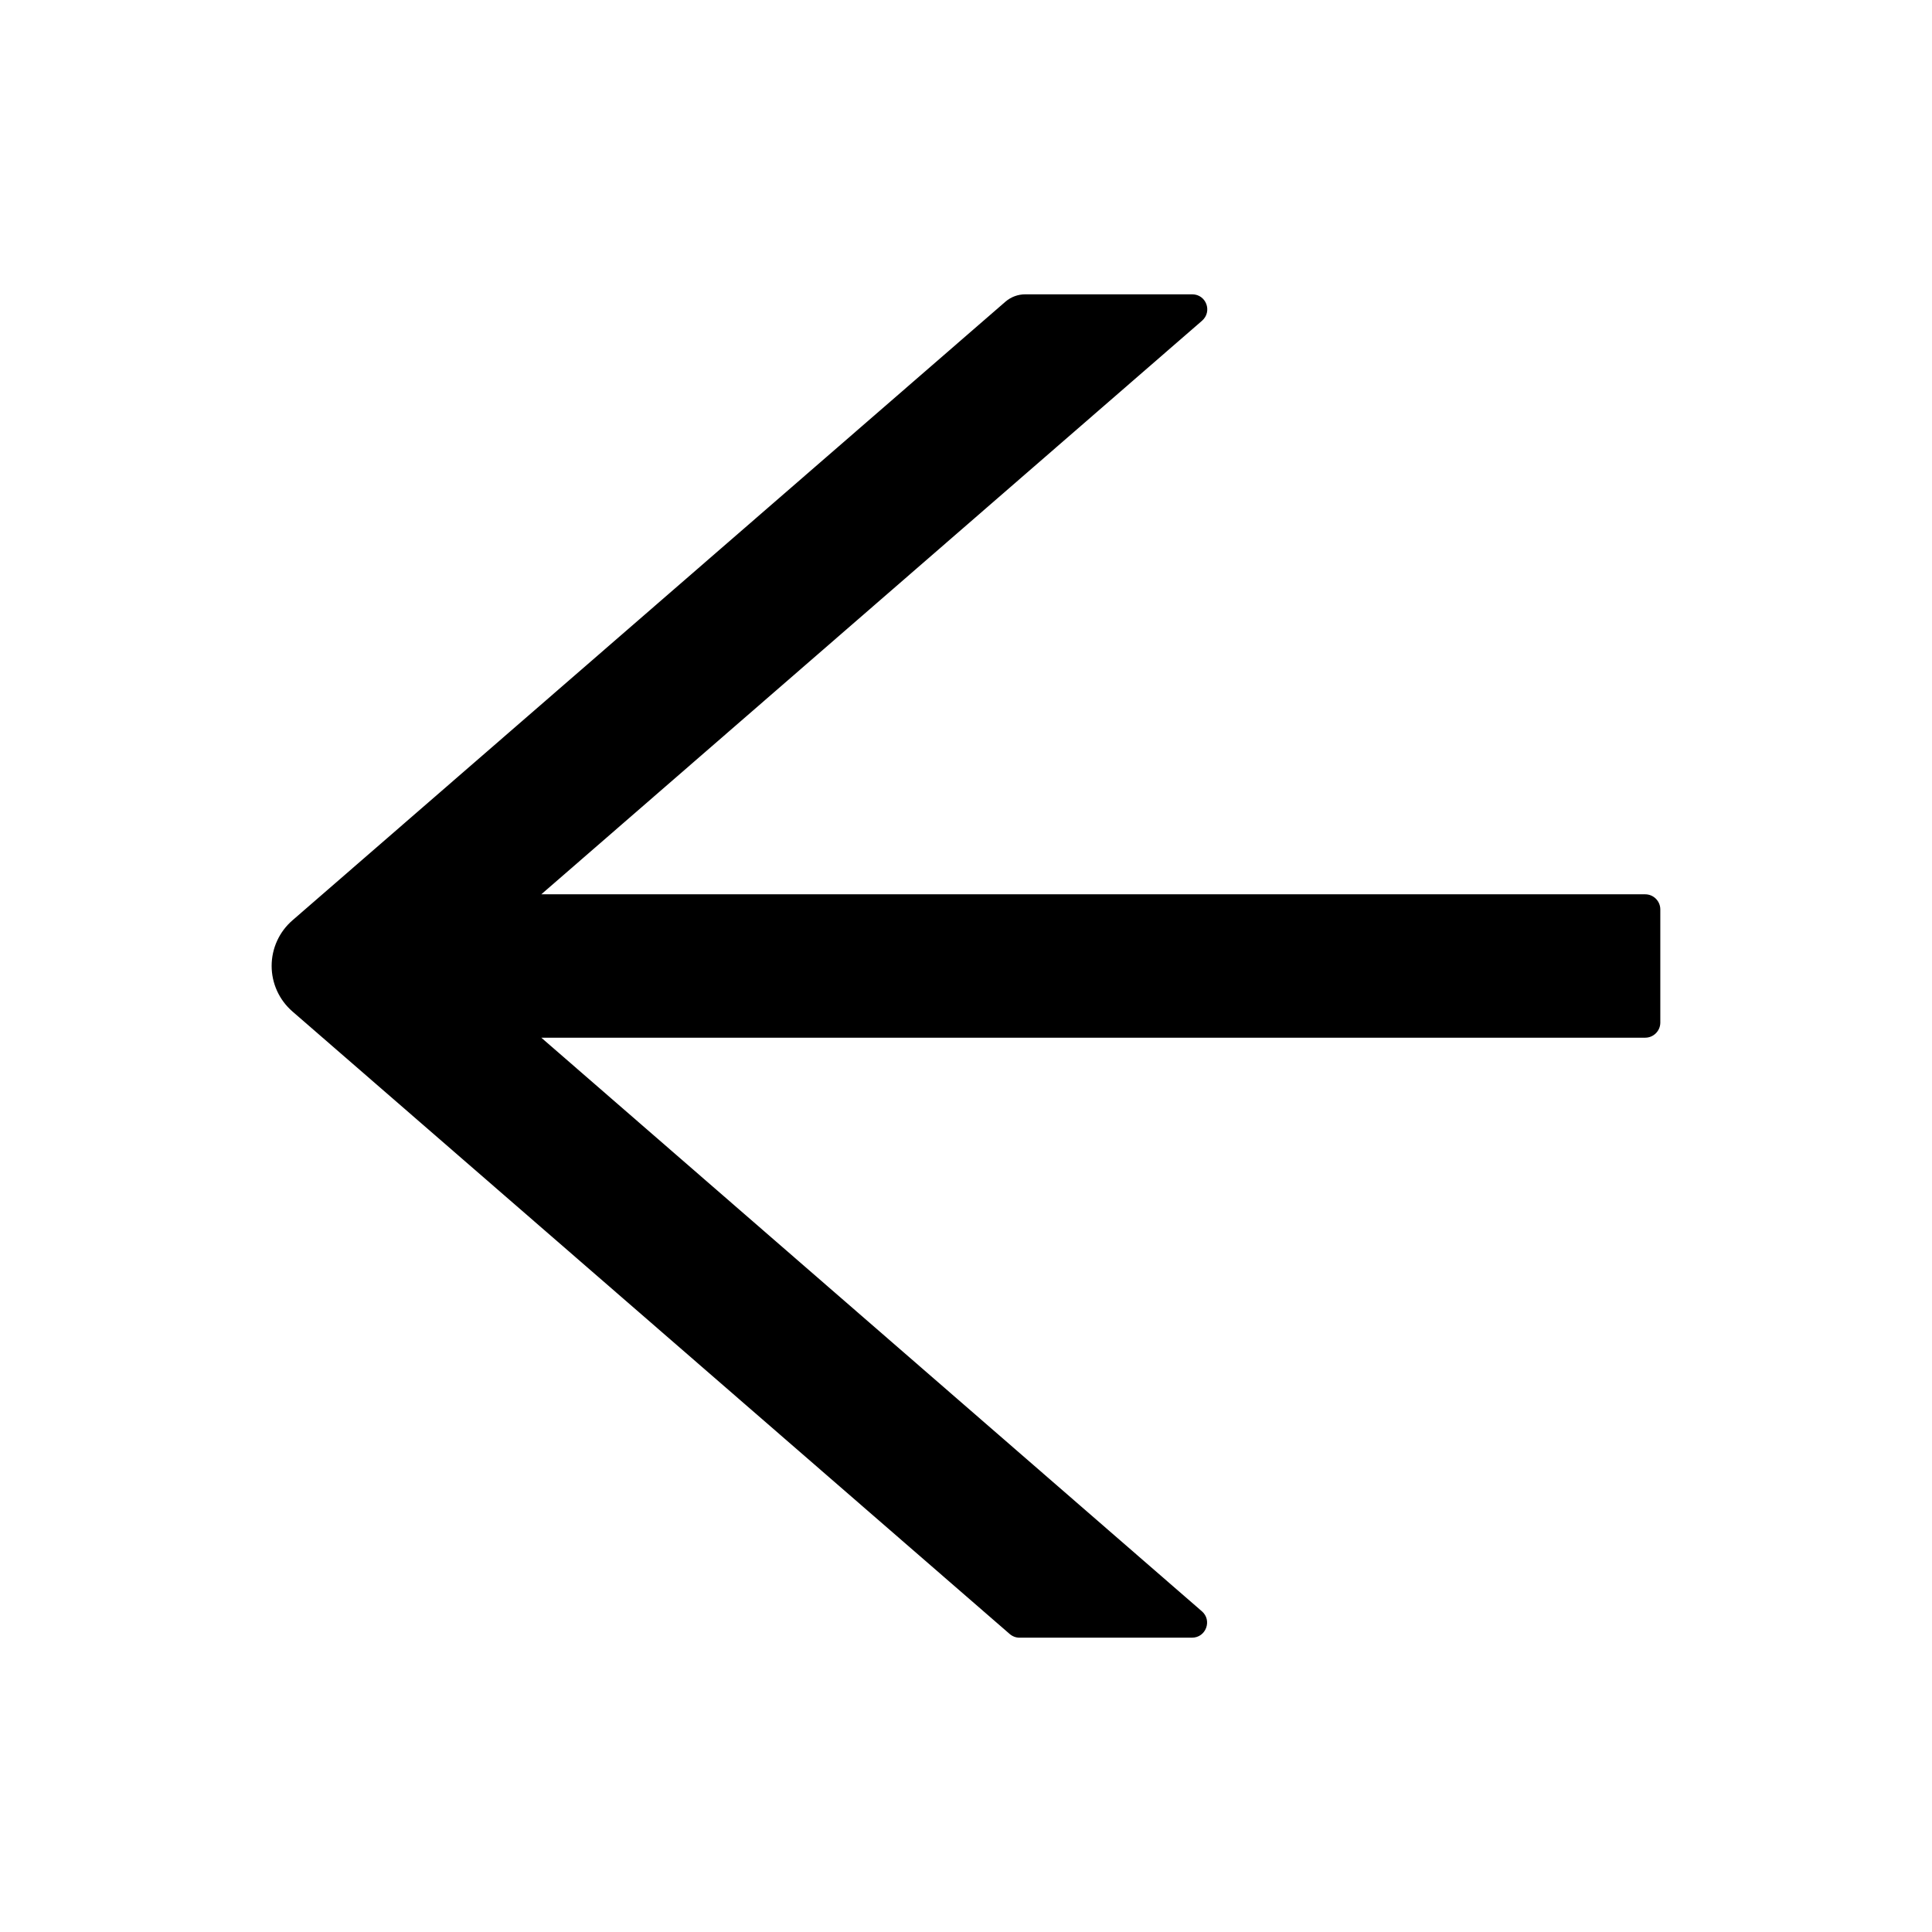
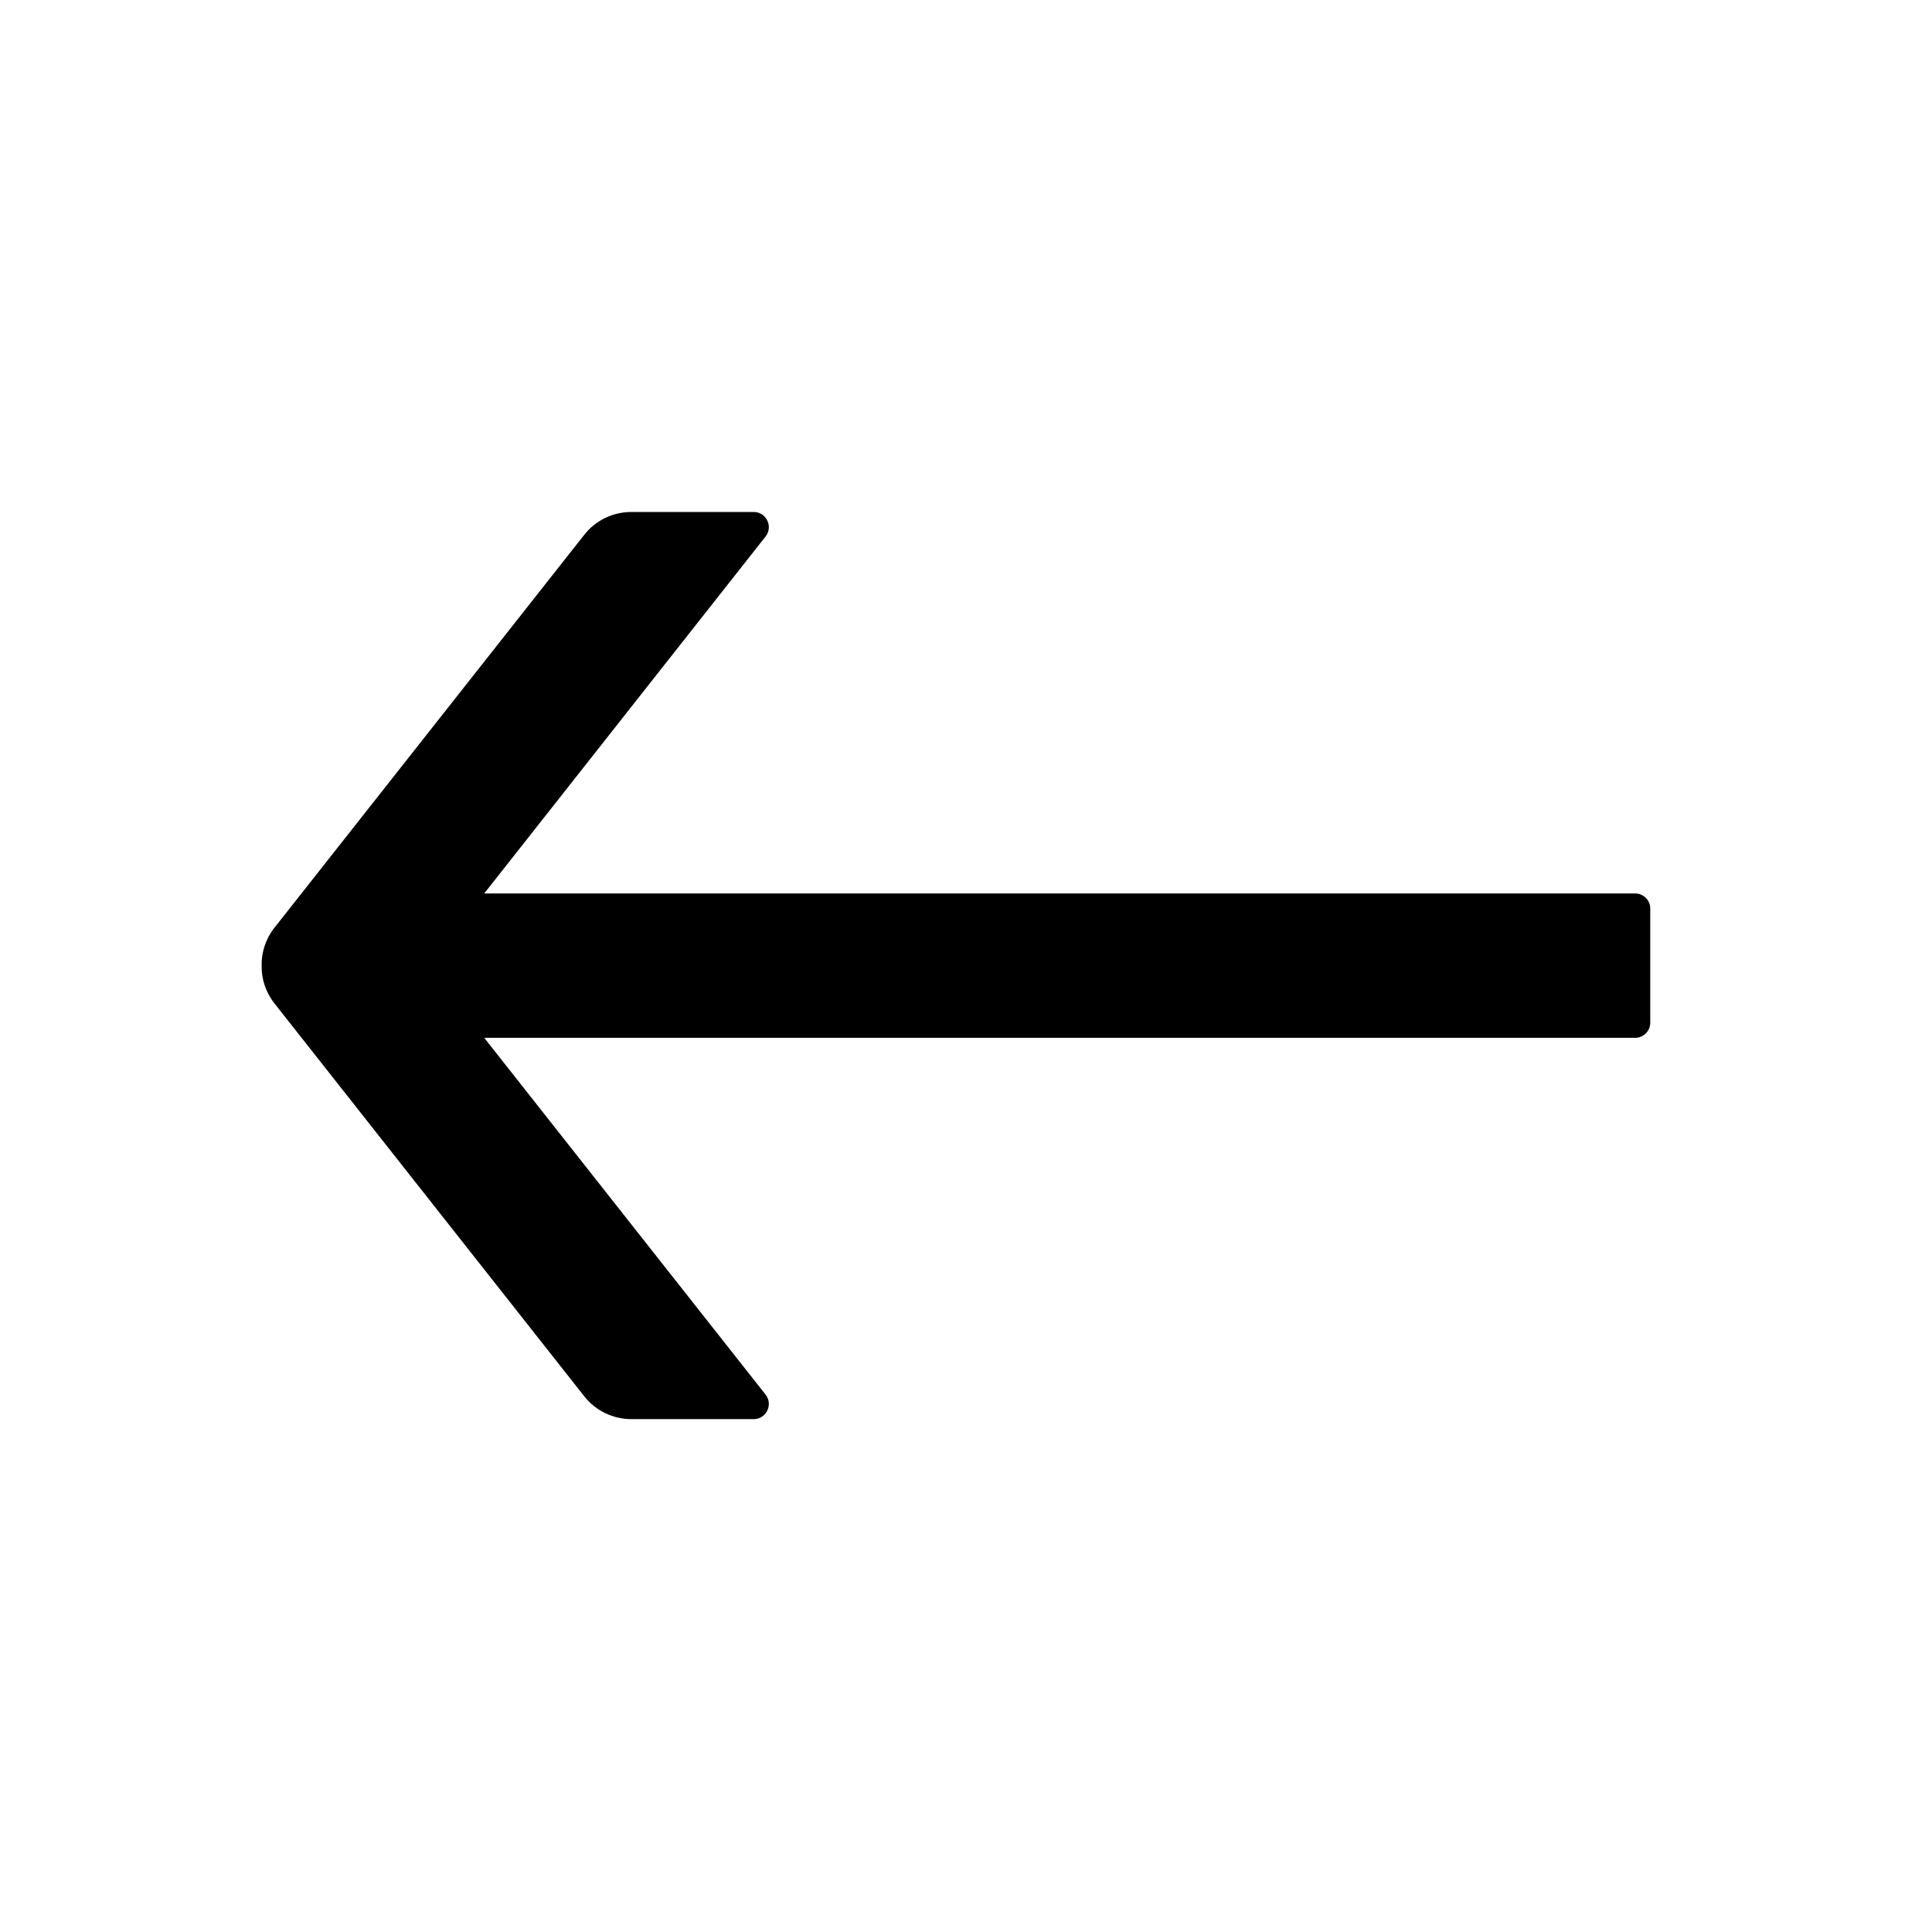
- <svg xmlns="http://www.w3.org/2000/svg" class="icon" viewBox="0 0 1024 1024">
-   <path d="M872 474H286.9l350.2-304c5.6-4.9 2.2-14-5.2-14h-88.5c-3.9 0-7.6 1.4-10.5 3.9L155 487.8a31.96 31.96 0 0 0 0 48.3L535.1 866c1.5 1.3 3.3 2 5.2 2h91.5c7.4 0 10.8-9.2 5.2-14L286.9 550H872c4.4 0 8-3.6 8-8v-60c0-4.4-3.6-8-8-8z" />
+ <svg xmlns="http://www.w3.org/2000/svg" width="24px" height="24px" viewBox="0 0 24 24" version="1.1">
+   <g id="left" stroke="none" stroke-width="1" fill="none" fill-rule="evenodd">
+     <g id="swap-left" fill="#000000" fill-rule="nonzero">
+       <rect id="矩形" opacity="0" x="0" y="0" width="24" height="24" />
+       <path d="M20.5,12.705 C20.5,12.808 20.416,12.892 20.313,12.892 L6.015,12.892 L9.51,17.324 C9.607,17.446 9.52,17.629 9.363,17.629 L7.844,17.629 C7.614,17.629 7.396,17.523 7.256,17.343 L3.412,12.468 C3.297,12.322 3.247,12.156 3.25,11.994 C3.247,11.833 3.297,11.667 3.412,11.521 L3.412,11.521 L7.256,6.646 C7.396,6.465 7.614,6.36 7.844,6.36 L7.844,6.36 L9.363,6.36 C9.52,6.36 9.607,6.543 9.51,6.665 L9.51,6.665 L6.015,11.099 L20.313,11.099 C20.416,11.099 20.5,11.183 20.5,11.286 L20.5,11.286 L20.5,12.705 Z" id="形状结合" />
+     </g>
+   </g>
</svg>
